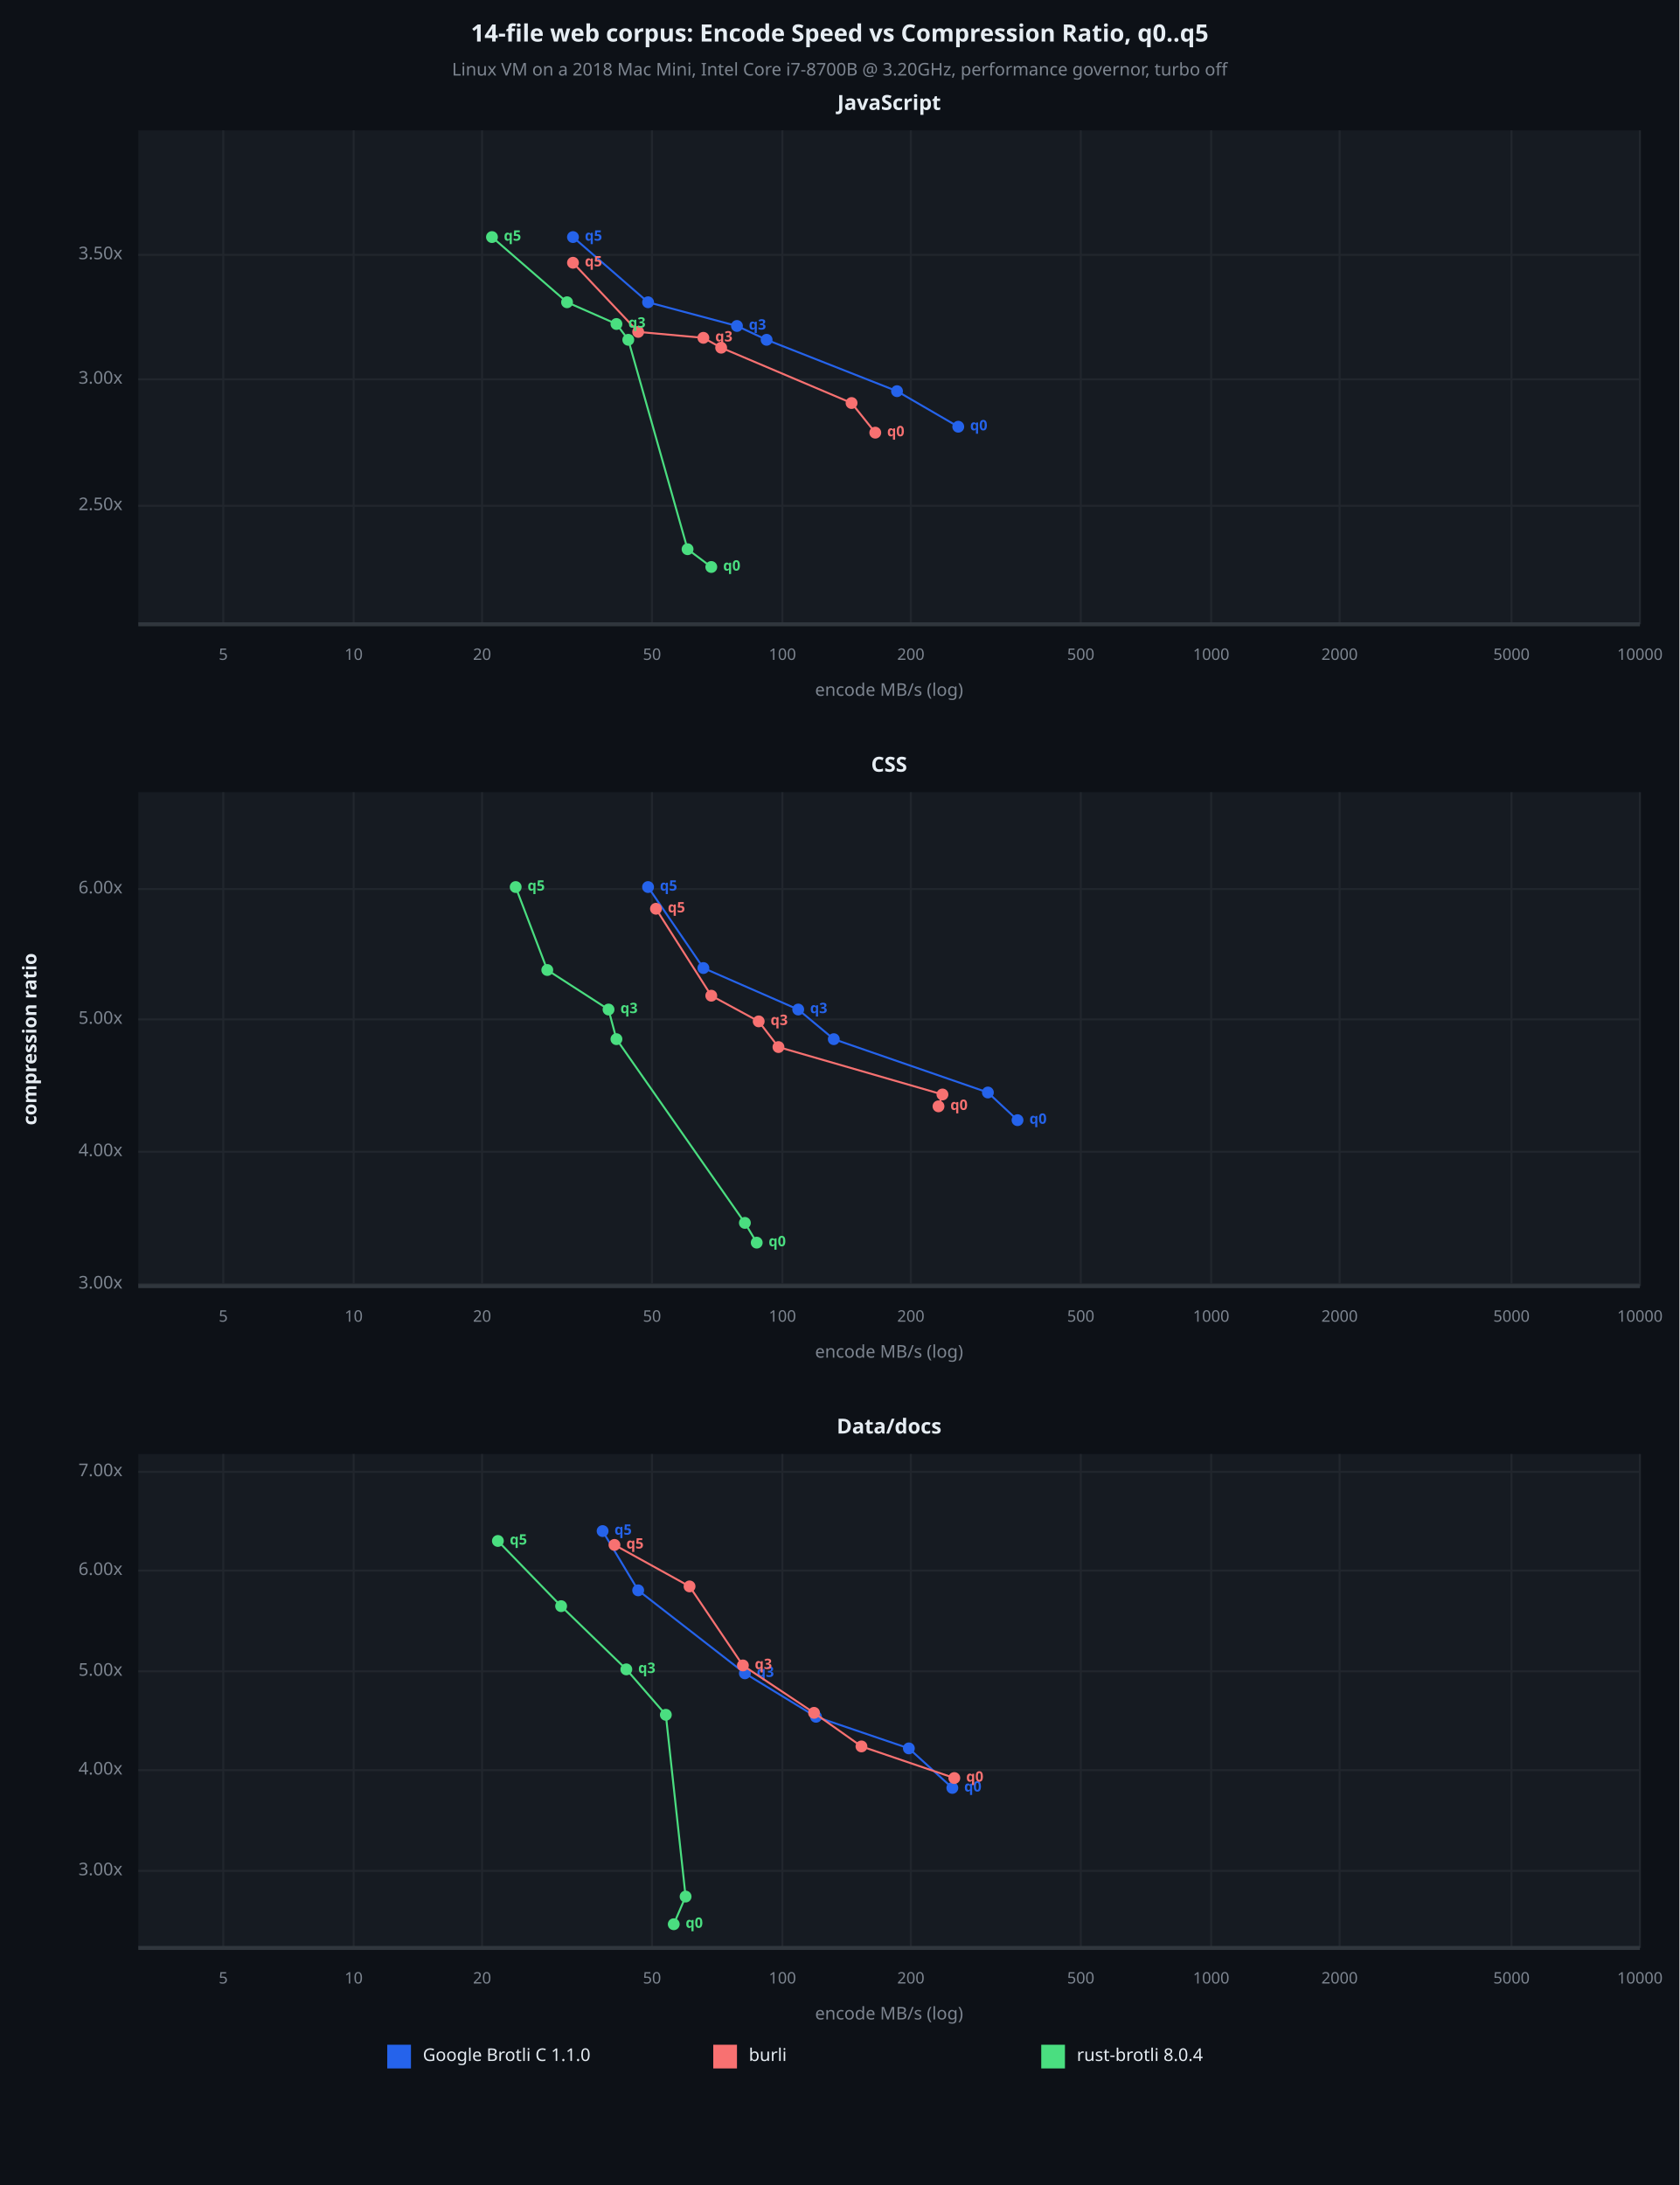
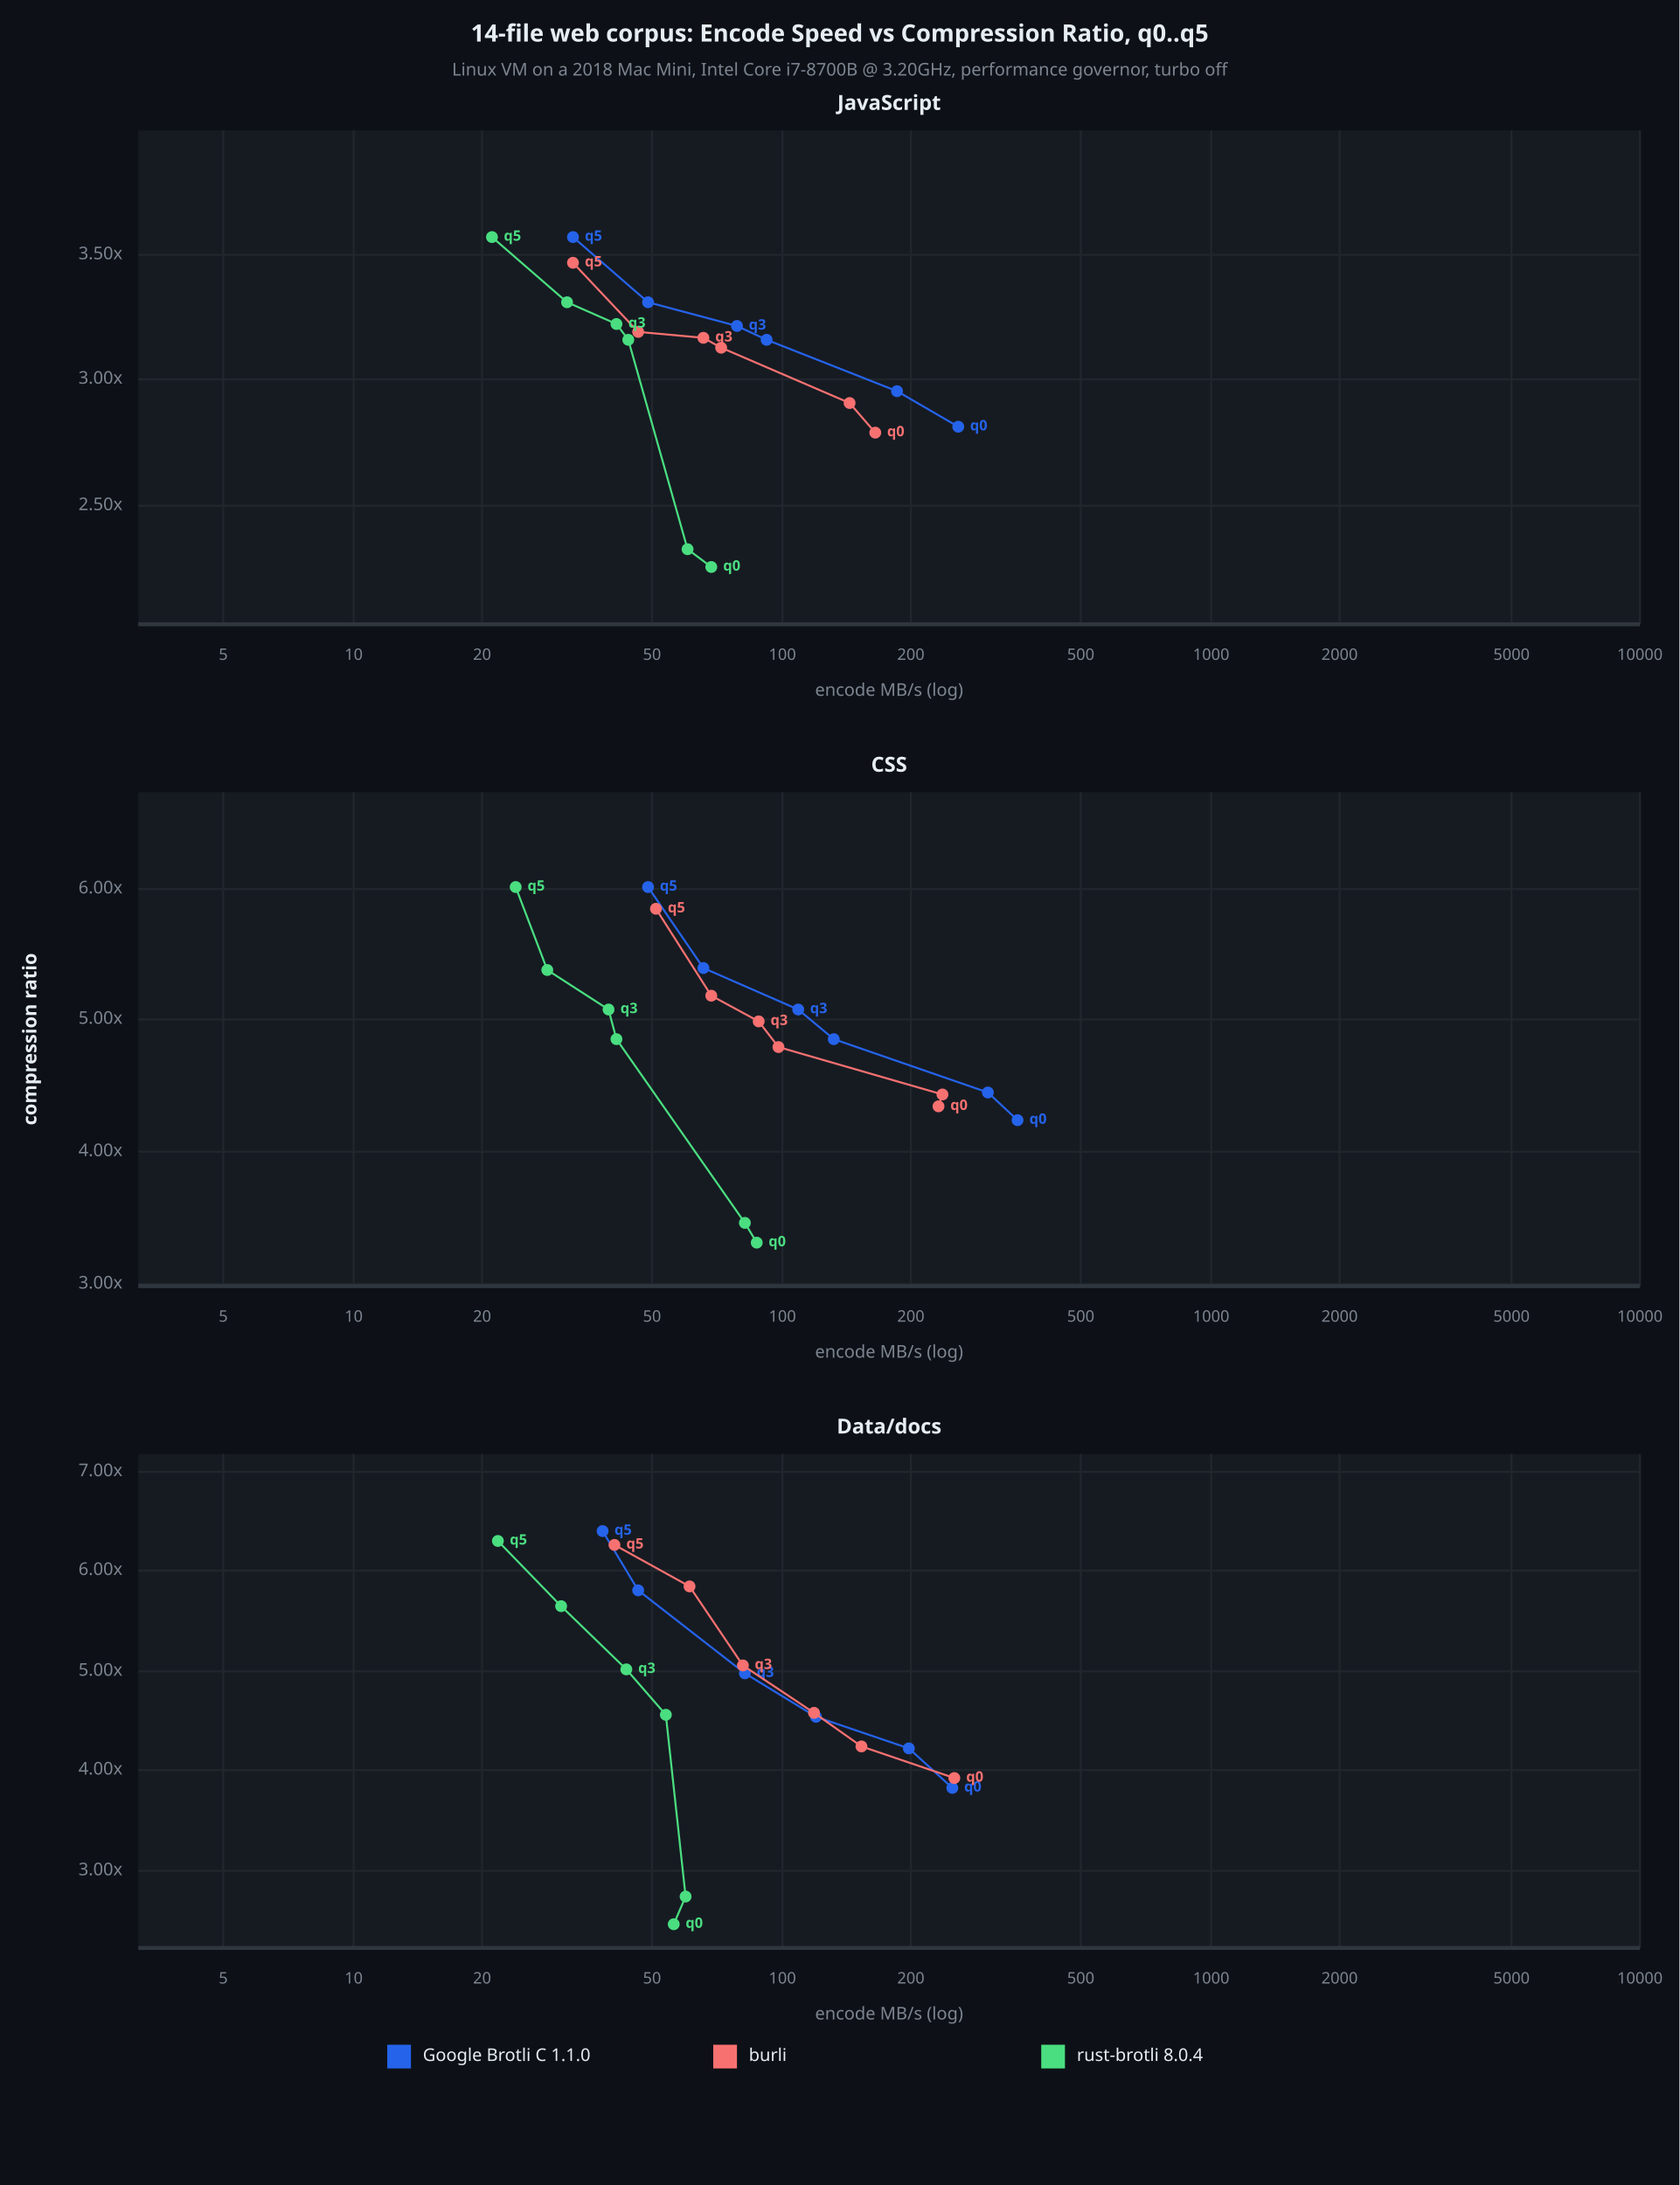
<svg xmlns="http://www.w3.org/2000/svg" viewBox="0 0 850 1106" font-family="system-ui, -apple-system, sans-serif">
  <rect x="0" y="0" width="850" height="1106" opacity="1" fill="#0D1117" stroke="none" />
  <text x="425" y="18" dy="0.5ex" text-anchor="middle" font-family="sans-serif" font-size="12.097" opacity="1" fill="#E6EDF3" font-weight="bold">
14-file web corpus: Encode Speed vs Compression Ratio, q0..q5
</text>
  <text x="425" y="36" dy="0.5ex" text-anchor="middle" font-family="sans-serif" font-size="8.871" opacity="1" fill="#7D8590">
Linux VM on a 2018 Mac Mini, Intel Core i7-8700B @ 3.20GHz, performance governor, turbo off
</text>
  <rect x="70" y="66" width="760" height="250" opacity="1" fill="#161B22" stroke="none" />
  <text x="450" y="53" dy="0.5ex" text-anchor="middle" font-family="sans-serif" font-size="10.484" opacity="1" fill="#E6EDF3" font-weight="bold">
JavaScript
</text>
  <polyline fill="none" opacity="1" stroke="#21262D" stroke-width="1" points="113,66 113,316 " />
  <text x="113" y="332" dy="0.5ex" text-anchor="middle" font-family="sans-serif" font-size="8.065" opacity="1" fill="#7D8590">
5
</text>
  <polyline fill="none" opacity="1" stroke="#21262D" stroke-width="1" points="179,66 179,316 " />
  <text x="179" y="332" dy="0.5ex" text-anchor="middle" font-family="sans-serif" font-size="8.065" opacity="1" fill="#7D8590">
10
</text>
  <polyline fill="none" opacity="1" stroke="#21262D" stroke-width="1" points="244,66 244,316 " />
  <text x="244" y="332" dy="0.5ex" text-anchor="middle" font-family="sans-serif" font-size="8.065" opacity="1" fill="#7D8590">
20
</text>
  <polyline fill="none" opacity="1" stroke="#21262D" stroke-width="1" points="330,66 330,316 " />
  <text x="330" y="332" dy="0.5ex" text-anchor="middle" font-family="sans-serif" font-size="8.065" opacity="1" fill="#7D8590">
50
</text>
  <polyline fill="none" opacity="1" stroke="#21262D" stroke-width="1" points="396,66 396,316 " />
  <text x="396" y="332" dy="0.5ex" text-anchor="middle" font-family="sans-serif" font-size="8.065" opacity="1" fill="#7D8590">
100
</text>
  <polyline fill="none" opacity="1" stroke="#21262D" stroke-width="1" points="461,66 461,316 " />
  <text x="461" y="332" dy="0.5ex" text-anchor="middle" font-family="sans-serif" font-size="8.065" opacity="1" fill="#7D8590">
200
</text>
  <polyline fill="none" opacity="1" stroke="#21262D" stroke-width="1" points="547,66 547,316 " />
  <text x="547" y="332" dy="0.5ex" text-anchor="middle" font-family="sans-serif" font-size="8.065" opacity="1" fill="#7D8590">
500
</text>
  <polyline fill="none" opacity="1" stroke="#21262D" stroke-width="1" points="613,66 613,316 " />
  <text x="613" y="332" dy="0.5ex" text-anchor="middle" font-family="sans-serif" font-size="8.065" opacity="1" fill="#7D8590">
1000
</text>
  <polyline fill="none" opacity="1" stroke="#21262D" stroke-width="1" points="678,66 678,316 " />
  <text x="678" y="332" dy="0.5ex" text-anchor="middle" font-family="sans-serif" font-size="8.065" opacity="1" fill="#7D8590">
2000
</text>
  <polyline fill="none" opacity="1" stroke="#21262D" stroke-width="1" points="765,66 765,316 " />
  <text x="765" y="332" dy="0.5ex" text-anchor="middle" font-family="sans-serif" font-size="8.065" opacity="1" fill="#7D8590">
5000
</text>
  <polyline fill="none" opacity="1" stroke="#21262D" stroke-width="1" points="830,66 830,316 " />
  <text x="830" y="332" dy="0.5ex" text-anchor="middle" font-family="sans-serif" font-size="8.065" opacity="1" fill="#7D8590">
10000
</text>
  <polyline fill="none" opacity="1" stroke="#21262D" stroke-width="1" points="70,256 830,256 " />
  <text x="62" y="256" dy="0.5ex" text-anchor="end" font-family="sans-serif" font-size="8.871" opacity="1" fill="#7D8590">
2.50x
</text>
  <polyline fill="none" opacity="1" stroke="#21262D" stroke-width="1" points="70,192 830,192 " />
  <text x="62" y="192" dy="0.5ex" text-anchor="end" font-family="sans-serif" font-size="8.871" opacity="1" fill="#7D8590">
3.00x
</text>
  <polyline fill="none" opacity="1" stroke="#21262D" stroke-width="1" points="70,129 830,129 " />
  <text x="62" y="129" dy="0.5ex" text-anchor="end" font-family="sans-serif" font-size="8.871" opacity="1" fill="#7D8590">
3.50x
</text>
  <polyline fill="none" opacity="1" stroke="#30363D" stroke-width="2" points="70,316 830,316 " />
  <polyline fill="none" opacity="1" stroke="#2563EB" stroke-width="1" points="485,216 454,198 388,172 373,165 328,153 290,120 " />
  <circle cx="485" cy="216" r="3" opacity="1" fill="#2563EB" stroke="none" stroke-width="1" />
  <text x="491" y="216" dy="0.5ex" text-anchor="start" font-family="sans-serif" font-size="7.258" opacity="1" fill="#2563EB" font-weight="bold">
q0
</text>
  <circle cx="454" cy="198" r="3" opacity="1" fill="#2563EB" stroke="none" stroke-width="1" />
  <circle cx="388" cy="172" r="3" opacity="1" fill="#2563EB" stroke="none" stroke-width="1" />
  <circle cx="373" cy="165" r="3" opacity="1" fill="#2563EB" stroke="none" stroke-width="1" />
  <text x="379" y="165" dy="0.5ex" text-anchor="start" font-family="sans-serif" font-size="7.258" opacity="1" fill="#2563EB" font-weight="bold">
q3
</text>
  <circle cx="328" cy="153" r="3" opacity="1" fill="#2563EB" stroke="none" stroke-width="1" />
  <circle cx="290" cy="120" r="3" opacity="1" fill="#2563EB" stroke="none" stroke-width="1" />
  <text x="296" y="120" dy="0.5ex" text-anchor="start" font-family="sans-serif" font-size="7.258" opacity="1" fill="#2563EB" font-weight="bold">
q5
</text>
-   <polyline fill="none" opacity="1" stroke="#F87171" stroke-width="1" points="443,219 431,204 365,176 356,171 323,168 290,133 " />
+   <polyline fill="none" opacity="1" stroke="#F87171" stroke-width="1" points="443,219 430,204 365,176 356,171 323,168 290,133 " />
  <circle cx="443" cy="219" r="3" opacity="1" fill="#F87171" stroke="none" stroke-width="1" />
  <text x="449" y="219" dy="0.5ex" text-anchor="start" font-family="sans-serif" font-size="7.258" opacity="1" fill="#F87171" font-weight="bold">
q0
</text>
-   <circle cx="431" cy="204" r="3" opacity="1" fill="#F87171" stroke="none" stroke-width="1" />
+   <circle cx="430" cy="204" r="3" opacity="1" fill="#F87171" stroke="none" stroke-width="1" />
  <circle cx="365" cy="176" r="3" opacity="1" fill="#F87171" stroke="none" stroke-width="1" />
  <circle cx="356" cy="171" r="3" opacity="1" fill="#F87171" stroke="none" stroke-width="1" />
  <text x="362" y="171" dy="0.5ex" text-anchor="start" font-family="sans-serif" font-size="7.258" opacity="1" fill="#F87171" font-weight="bold">
q3
</text>
  <circle cx="323" cy="168" r="3" opacity="1" fill="#F87171" stroke="none" stroke-width="1" />
  <circle cx="290" cy="133" r="3" opacity="1" fill="#F87171" stroke="none" stroke-width="1" />
  <text x="296" y="133" dy="0.5ex" text-anchor="start" font-family="sans-serif" font-size="7.258" opacity="1" fill="#F87171" font-weight="bold">
q5
</text>
  <polyline fill="none" opacity="1" stroke="#4ADE80" stroke-width="1" points="360,287 348,278 318,172 312,164 287,153 249,120 " />
  <circle cx="360" cy="287" r="3" opacity="1" fill="#4ADE80" stroke="none" stroke-width="1" />
  <text x="366" y="287" dy="0.5ex" text-anchor="start" font-family="sans-serif" font-size="7.258" opacity="1" fill="#4ADE80" font-weight="bold">
q0
</text>
  <circle cx="348" cy="278" r="3" opacity="1" fill="#4ADE80" stroke="none" stroke-width="1" />
  <circle cx="318" cy="172" r="3" opacity="1" fill="#4ADE80" stroke="none" stroke-width="1" />
  <circle cx="312" cy="164" r="3" opacity="1" fill="#4ADE80" stroke="none" stroke-width="1" />
  <text x="318" y="164" dy="0.5ex" text-anchor="start" font-family="sans-serif" font-size="7.258" opacity="1" fill="#4ADE80" font-weight="bold">
q3
</text>
  <circle cx="287" cy="153" r="3" opacity="1" fill="#4ADE80" stroke="none" stroke-width="1" />
  <circle cx="249" cy="120" r="3" opacity="1" fill="#4ADE80" stroke="none" stroke-width="1" />
  <text x="255" y="120" dy="0.5ex" text-anchor="start" font-family="sans-serif" font-size="7.258" opacity="1" fill="#4ADE80" font-weight="bold">
q5
</text>
  <text x="450" y="350" dy="0.5ex" text-anchor="middle" font-family="sans-serif" font-size="8.871" opacity="1" fill="#7D8590">
encode MB/s (log)
</text>
  <rect x="70" y="401" width="760" height="250" opacity="1" fill="#161B22" stroke="none" />
  <text x="450" y="388" dy="0.5ex" text-anchor="middle" font-family="sans-serif" font-size="10.484" opacity="1" fill="#E6EDF3" font-weight="bold">
CSS
</text>
  <polyline fill="none" opacity="1" stroke="#21262D" stroke-width="1" points="113,401 113,651 " />
  <text x="113" y="667" dy="0.5ex" text-anchor="middle" font-family="sans-serif" font-size="8.065" opacity="1" fill="#7D8590">
5
</text>
  <polyline fill="none" opacity="1" stroke="#21262D" stroke-width="1" points="179,401 179,651 " />
  <text x="179" y="667" dy="0.5ex" text-anchor="middle" font-family="sans-serif" font-size="8.065" opacity="1" fill="#7D8590">
10
</text>
  <polyline fill="none" opacity="1" stroke="#21262D" stroke-width="1" points="244,401 244,651 " />
  <text x="244" y="667" dy="0.5ex" text-anchor="middle" font-family="sans-serif" font-size="8.065" opacity="1" fill="#7D8590">
20
</text>
  <polyline fill="none" opacity="1" stroke="#21262D" stroke-width="1" points="330,401 330,651 " />
  <text x="330" y="667" dy="0.5ex" text-anchor="middle" font-family="sans-serif" font-size="8.065" opacity="1" fill="#7D8590">
50
</text>
  <polyline fill="none" opacity="1" stroke="#21262D" stroke-width="1" points="396,401 396,651 " />
  <text x="396" y="667" dy="0.5ex" text-anchor="middle" font-family="sans-serif" font-size="8.065" opacity="1" fill="#7D8590">
100
</text>
  <polyline fill="none" opacity="1" stroke="#21262D" stroke-width="1" points="461,401 461,651 " />
  <text x="461" y="667" dy="0.5ex" text-anchor="middle" font-family="sans-serif" font-size="8.065" opacity="1" fill="#7D8590">
200
</text>
  <polyline fill="none" opacity="1" stroke="#21262D" stroke-width="1" points="547,401 547,651 " />
  <text x="547" y="667" dy="0.5ex" text-anchor="middle" font-family="sans-serif" font-size="8.065" opacity="1" fill="#7D8590">
500
</text>
  <polyline fill="none" opacity="1" stroke="#21262D" stroke-width="1" points="613,401 613,651 " />
  <text x="613" y="667" dy="0.5ex" text-anchor="middle" font-family="sans-serif" font-size="8.065" opacity="1" fill="#7D8590">
1000
</text>
  <polyline fill="none" opacity="1" stroke="#21262D" stroke-width="1" points="678,401 678,651 " />
  <text x="678" y="667" dy="0.5ex" text-anchor="middle" font-family="sans-serif" font-size="8.065" opacity="1" fill="#7D8590">
2000
</text>
  <polyline fill="none" opacity="1" stroke="#21262D" stroke-width="1" points="765,401 765,651 " />
  <text x="765" y="667" dy="0.5ex" text-anchor="middle" font-family="sans-serif" font-size="8.065" opacity="1" fill="#7D8590">
5000
</text>
  <polyline fill="none" opacity="1" stroke="#21262D" stroke-width="1" points="830,401 830,651 " />
  <text x="830" y="667" dy="0.5ex" text-anchor="middle" font-family="sans-serif" font-size="8.065" opacity="1" fill="#7D8590">
10000
</text>
  <polyline fill="none" opacity="1" stroke="#21262D" stroke-width="1" points="70,650 830,650 " />
  <text x="62" y="650" dy="0.5ex" text-anchor="end" font-family="sans-serif" font-size="8.871" opacity="1" fill="#7D8590">
3.00x
</text>
  <polyline fill="none" opacity="1" stroke="#21262D" stroke-width="1" points="70,583 830,583 " />
  <text x="62" y="583" dy="0.5ex" text-anchor="end" font-family="sans-serif" font-size="8.871" opacity="1" fill="#7D8590">
4.00x
</text>
  <polyline fill="none" opacity="1" stroke="#21262D" stroke-width="1" points="70,516 830,516 " />
  <text x="62" y="516" dy="0.5ex" text-anchor="end" font-family="sans-serif" font-size="8.871" opacity="1" fill="#7D8590">
5.00x
</text>
  <polyline fill="none" opacity="1" stroke="#21262D" stroke-width="1" points="70,450 830,450 " />
  <text x="62" y="450" dy="0.5ex" text-anchor="end" font-family="sans-serif" font-size="8.871" opacity="1" fill="#7D8590">
6.00x
</text>
  <polyline fill="none" opacity="1" stroke="#30363D" stroke-width="2" points="70,651 830,651 " />
  <polyline fill="none" opacity="1" stroke="#2563EB" stroke-width="1" points="515,567 500,553 422,526 404,511 356,490 328,449 " />
  <circle cx="515" cy="567" r="3" opacity="1" fill="#2563EB" stroke="none" stroke-width="1" />
  <text x="521" y="567" dy="0.5ex" text-anchor="start" font-family="sans-serif" font-size="7.258" opacity="1" fill="#2563EB" font-weight="bold">
q0
</text>
  <circle cx="500" cy="553" r="3" opacity="1" fill="#2563EB" stroke="none" stroke-width="1" />
  <circle cx="422" cy="526" r="3" opacity="1" fill="#2563EB" stroke="none" stroke-width="1" />
  <circle cx="404" cy="511" r="3" opacity="1" fill="#2563EB" stroke="none" stroke-width="1" />
  <text x="410" y="511" dy="0.5ex" text-anchor="start" font-family="sans-serif" font-size="7.258" opacity="1" fill="#2563EB" font-weight="bold">
q3
</text>
  <circle cx="356" cy="490" r="3" opacity="1" fill="#2563EB" stroke="none" stroke-width="1" />
  <circle cx="328" cy="449" r="3" opacity="1" fill="#2563EB" stroke="none" stroke-width="1" />
  <text x="334" y="449" dy="0.5ex" text-anchor="start" font-family="sans-serif" font-size="7.258" opacity="1" fill="#2563EB" font-weight="bold">
q5
</text>
  <polyline fill="none" opacity="1" stroke="#F87171" stroke-width="1" points="475,560 477,554 394,530 384,517 360,504 332,460 " />
  <circle cx="475" cy="560" r="3" opacity="1" fill="#F87171" stroke="none" stroke-width="1" />
  <text x="481" y="560" dy="0.5ex" text-anchor="start" font-family="sans-serif" font-size="7.258" opacity="1" fill="#F87171" font-weight="bold">
q0
</text>
  <circle cx="477" cy="554" r="3" opacity="1" fill="#F87171" stroke="none" stroke-width="1" />
  <circle cx="394" cy="530" r="3" opacity="1" fill="#F87171" stroke="none" stroke-width="1" />
  <circle cx="384" cy="517" r="3" opacity="1" fill="#F87171" stroke="none" stroke-width="1" />
  <text x="390" y="517" dy="0.5ex" text-anchor="start" font-family="sans-serif" font-size="7.258" opacity="1" fill="#F87171" font-weight="bold">
q3
</text>
  <circle cx="360" cy="504" r="3" opacity="1" fill="#F87171" stroke="none" stroke-width="1" />
  <circle cx="332" cy="460" r="3" opacity="1" fill="#F87171" stroke="none" stroke-width="1" />
  <text x="338" y="460" dy="0.5ex" text-anchor="start" font-family="sans-serif" font-size="7.258" opacity="1" fill="#F87171" font-weight="bold">
q5
</text>
  <polyline fill="none" opacity="1" stroke="#4ADE80" stroke-width="1" points="383,629 377,619 312,526 308,511 277,491 261,449 " />
  <circle cx="383" cy="629" r="3" opacity="1" fill="#4ADE80" stroke="none" stroke-width="1" />
  <text x="389" y="629" dy="0.5ex" text-anchor="start" font-family="sans-serif" font-size="7.258" opacity="1" fill="#4ADE80" font-weight="bold">
q0
</text>
  <circle cx="377" cy="619" r="3" opacity="1" fill="#4ADE80" stroke="none" stroke-width="1" />
  <circle cx="312" cy="526" r="3" opacity="1" fill="#4ADE80" stroke="none" stroke-width="1" />
  <circle cx="308" cy="511" r="3" opacity="1" fill="#4ADE80" stroke="none" stroke-width="1" />
  <text x="314" y="511" dy="0.5ex" text-anchor="start" font-family="sans-serif" font-size="7.258" opacity="1" fill="#4ADE80" font-weight="bold">
q3
</text>
  <circle cx="277" cy="491" r="3" opacity="1" fill="#4ADE80" stroke="none" stroke-width="1" />
  <circle cx="261" cy="449" r="3" opacity="1" fill="#4ADE80" stroke="none" stroke-width="1" />
  <text x="267" y="449" dy="0.5ex" text-anchor="start" font-family="sans-serif" font-size="7.258" opacity="1" fill="#4ADE80" font-weight="bold">
q5
</text>
  <text x="450" y="685" dy="0.5ex" text-anchor="middle" font-family="sans-serif" font-size="8.871" opacity="1" fill="#7D8590">
encode MB/s (log)
</text>
  <rect x="70" y="736" width="760" height="250" opacity="1" fill="#161B22" stroke="none" />
  <text x="450" y="723" dy="0.5ex" text-anchor="middle" font-family="sans-serif" font-size="10.484" opacity="1" fill="#E6EDF3" font-weight="bold">
Data/docs
</text>
  <polyline fill="none" opacity="1" stroke="#21262D" stroke-width="1" points="113,736 113,986 " />
  <text x="113" y="1002" dy="0.5ex" text-anchor="middle" font-family="sans-serif" font-size="8.065" opacity="1" fill="#7D8590">
5
</text>
  <polyline fill="none" opacity="1" stroke="#21262D" stroke-width="1" points="179,736 179,986 " />
  <text x="179" y="1002" dy="0.5ex" text-anchor="middle" font-family="sans-serif" font-size="8.065" opacity="1" fill="#7D8590">
10
</text>
  <polyline fill="none" opacity="1" stroke="#21262D" stroke-width="1" points="244,736 244,986 " />
  <text x="244" y="1002" dy="0.5ex" text-anchor="middle" font-family="sans-serif" font-size="8.065" opacity="1" fill="#7D8590">
20
</text>
  <polyline fill="none" opacity="1" stroke="#21262D" stroke-width="1" points="330,736 330,986 " />
  <text x="330" y="1002" dy="0.5ex" text-anchor="middle" font-family="sans-serif" font-size="8.065" opacity="1" fill="#7D8590">
50
</text>
  <polyline fill="none" opacity="1" stroke="#21262D" stroke-width="1" points="396,736 396,986 " />
  <text x="396" y="1002" dy="0.5ex" text-anchor="middle" font-family="sans-serif" font-size="8.065" opacity="1" fill="#7D8590">
100
</text>
  <polyline fill="none" opacity="1" stroke="#21262D" stroke-width="1" points="461,736 461,986 " />
  <text x="461" y="1002" dy="0.5ex" text-anchor="middle" font-family="sans-serif" font-size="8.065" opacity="1" fill="#7D8590">
200
</text>
  <polyline fill="none" opacity="1" stroke="#21262D" stroke-width="1" points="547,736 547,986 " />
  <text x="547" y="1002" dy="0.5ex" text-anchor="middle" font-family="sans-serif" font-size="8.065" opacity="1" fill="#7D8590">
500
</text>
  <polyline fill="none" opacity="1" stroke="#21262D" stroke-width="1" points="613,736 613,986 " />
  <text x="613" y="1002" dy="0.5ex" text-anchor="middle" font-family="sans-serif" font-size="8.065" opacity="1" fill="#7D8590">
1000
</text>
  <polyline fill="none" opacity="1" stroke="#21262D" stroke-width="1" points="678,736 678,986 " />
  <text x="678" y="1002" dy="0.5ex" text-anchor="middle" font-family="sans-serif" font-size="8.065" opacity="1" fill="#7D8590">
2000
</text>
  <polyline fill="none" opacity="1" stroke="#21262D" stroke-width="1" points="765,736 765,986 " />
  <text x="765" y="1002" dy="0.5ex" text-anchor="middle" font-family="sans-serif" font-size="8.065" opacity="1" fill="#7D8590">
5000
</text>
  <polyline fill="none" opacity="1" stroke="#21262D" stroke-width="1" points="830,736 830,986 " />
  <text x="830" y="1002" dy="0.5ex" text-anchor="middle" font-family="sans-serif" font-size="8.065" opacity="1" fill="#7D8590">
10000
</text>
  <polyline fill="none" opacity="1" stroke="#21262D" stroke-width="1" points="70,947 830,947 " />
  <text x="62" y="947" dy="0.5ex" text-anchor="end" font-family="sans-serif" font-size="8.871" opacity="1" fill="#7D8590">
3.00x
</text>
  <polyline fill="none" opacity="1" stroke="#21262D" stroke-width="1" points="70,896 830,896 " />
  <text x="62" y="896" dy="0.5ex" text-anchor="end" font-family="sans-serif" font-size="8.871" opacity="1" fill="#7D8590">
4.00x
</text>
  <polyline fill="none" opacity="1" stroke="#21262D" stroke-width="1" points="70,846 830,846 " />
  <text x="62" y="846" dy="0.5ex" text-anchor="end" font-family="sans-serif" font-size="8.871" opacity="1" fill="#7D8590">
5.00x
</text>
  <polyline fill="none" opacity="1" stroke="#21262D" stroke-width="1" points="70,795 830,795 " />
  <text x="62" y="795" dy="0.5ex" text-anchor="end" font-family="sans-serif" font-size="8.871" opacity="1" fill="#7D8590">
6.00x
</text>
  <polyline fill="none" opacity="1" stroke="#21262D" stroke-width="1" points="70,745 830,745 " />
  <text x="62" y="745" dy="0.5ex" text-anchor="end" font-family="sans-serif" font-size="8.871" opacity="1" fill="#7D8590">
7.00x
</text>
  <polyline fill="none" opacity="1" stroke="#30363D" stroke-width="2" points="70,986 830,986 " />
  <polyline fill="none" opacity="1" stroke="#2563EB" stroke-width="1" points="482,905 460,885 413,869 377,847 323,805 305,775 " />
  <circle cx="482" cy="905" r="3" opacity="1" fill="#2563EB" stroke="none" stroke-width="1" />
  <text x="488" y="905" dy="0.5ex" text-anchor="start" font-family="sans-serif" font-size="7.258" opacity="1" fill="#2563EB" font-weight="bold">
q0
</text>
  <circle cx="460" cy="885" r="3" opacity="1" fill="#2563EB" stroke="none" stroke-width="1" />
  <circle cx="413" cy="869" r="3" opacity="1" fill="#2563EB" stroke="none" stroke-width="1" />
  <circle cx="377" cy="847" r="3" opacity="1" fill="#2563EB" stroke="none" stroke-width="1" />
  <text x="383" y="847" dy="0.5ex" text-anchor="start" font-family="sans-serif" font-size="7.258" opacity="1" fill="#2563EB" font-weight="bold">
q3
</text>
  <circle cx="323" cy="805" r="3" opacity="1" fill="#2563EB" stroke="none" stroke-width="1" />
  <circle cx="305" cy="775" r="3" opacity="1" fill="#2563EB" stroke="none" stroke-width="1" />
  <text x="311" y="775" dy="0.5ex" text-anchor="start" font-family="sans-serif" font-size="7.258" opacity="1" fill="#2563EB" font-weight="bold">
q5
</text>
  <polyline fill="none" opacity="1" stroke="#F87171" stroke-width="1" points="483,900 436,884 412,867 376,843 349,803 311,782 " />
  <circle cx="483" cy="900" r="3" opacity="1" fill="#F87171" stroke="none" stroke-width="1" />
  <text x="489" y="900" dy="0.5ex" text-anchor="start" font-family="sans-serif" font-size="7.258" opacity="1" fill="#F87171" font-weight="bold">
q0
</text>
  <circle cx="436" cy="884" r="3" opacity="1" fill="#F87171" stroke="none" stroke-width="1" />
  <circle cx="412" cy="867" r="3" opacity="1" fill="#F87171" stroke="none" stroke-width="1" />
  <circle cx="376" cy="843" r="3" opacity="1" fill="#F87171" stroke="none" stroke-width="1" />
  <text x="382" y="843" dy="0.5ex" text-anchor="start" font-family="sans-serif" font-size="7.258" opacity="1" fill="#F87171" font-weight="bold">
q3
</text>
  <circle cx="349" cy="803" r="3" opacity="1" fill="#F87171" stroke="none" stroke-width="1" />
  <circle cx="311" cy="782" r="3" opacity="1" fill="#F87171" stroke="none" stroke-width="1" />
  <text x="317" y="782" dy="0.5ex" text-anchor="start" font-family="sans-serif" font-size="7.258" opacity="1" fill="#F87171" font-weight="bold">
q5
</text>
  <polyline fill="none" opacity="1" stroke="#4ADE80" stroke-width="1" points="341,974 347,960 337,868 317,845 284,813 252,780 " />
  <circle cx="341" cy="974" r="3" opacity="1" fill="#4ADE80" stroke="none" stroke-width="1" />
  <text x="347" y="974" dy="0.5ex" text-anchor="start" font-family="sans-serif" font-size="7.258" opacity="1" fill="#4ADE80" font-weight="bold">
q0
</text>
  <circle cx="347" cy="960" r="3" opacity="1" fill="#4ADE80" stroke="none" stroke-width="1" />
  <circle cx="337" cy="868" r="3" opacity="1" fill="#4ADE80" stroke="none" stroke-width="1" />
  <circle cx="317" cy="845" r="3" opacity="1" fill="#4ADE80" stroke="none" stroke-width="1" />
  <text x="323" y="845" dy="0.5ex" text-anchor="start" font-family="sans-serif" font-size="7.258" opacity="1" fill="#4ADE80" font-weight="bold">
q3
</text>
  <circle cx="284" cy="813" r="3" opacity="1" fill="#4ADE80" stroke="none" stroke-width="1" />
  <circle cx="252" cy="780" r="3" opacity="1" fill="#4ADE80" stroke="none" stroke-width="1" />
  <text x="258" y="780" dy="0.5ex" text-anchor="start" font-family="sans-serif" font-size="7.258" opacity="1" fill="#4ADE80" font-weight="bold">
q5
</text>
  <text x="450" y="1020" dy="0.5ex" text-anchor="middle" font-family="sans-serif" font-size="8.871" opacity="1" fill="#7D8590">
encode MB/s (log)
</text>
  <text x="16" y="526" dy="0.5ex" text-anchor="middle" font-family="sans-serif" font-size="9.677" opacity="1" fill="#E6EDF3" font-weight="bold" transform="rotate(270, 16, 526)">
compression ratio
</text>
  <rect x="196" y="1035" width="12" height="12" opacity="1" fill="#2563EB" stroke="none" />
  <text x="214" y="1041" dy="0.5ex" text-anchor="start" font-family="sans-serif" font-size="8.871" opacity="1" fill="#E6EDF3">
Google Brotli C 1.1.0
</text>
  <rect x="361" y="1035" width="12" height="12" opacity="1" fill="#F87171" stroke="none" />
  <text x="379" y="1041" dy="0.5ex" text-anchor="start" font-family="sans-serif" font-size="8.871" opacity="1" fill="#E6EDF3">
burli
</text>
  <rect x="527" y="1035" width="12" height="12" opacity="1" fill="#4ADE80" stroke="none" />
  <text x="545" y="1041" dy="0.5ex" text-anchor="start" font-family="sans-serif" font-size="8.871" opacity="1" fill="#E6EDF3">
rust-brotli 8.0.4
</text>
</svg>
